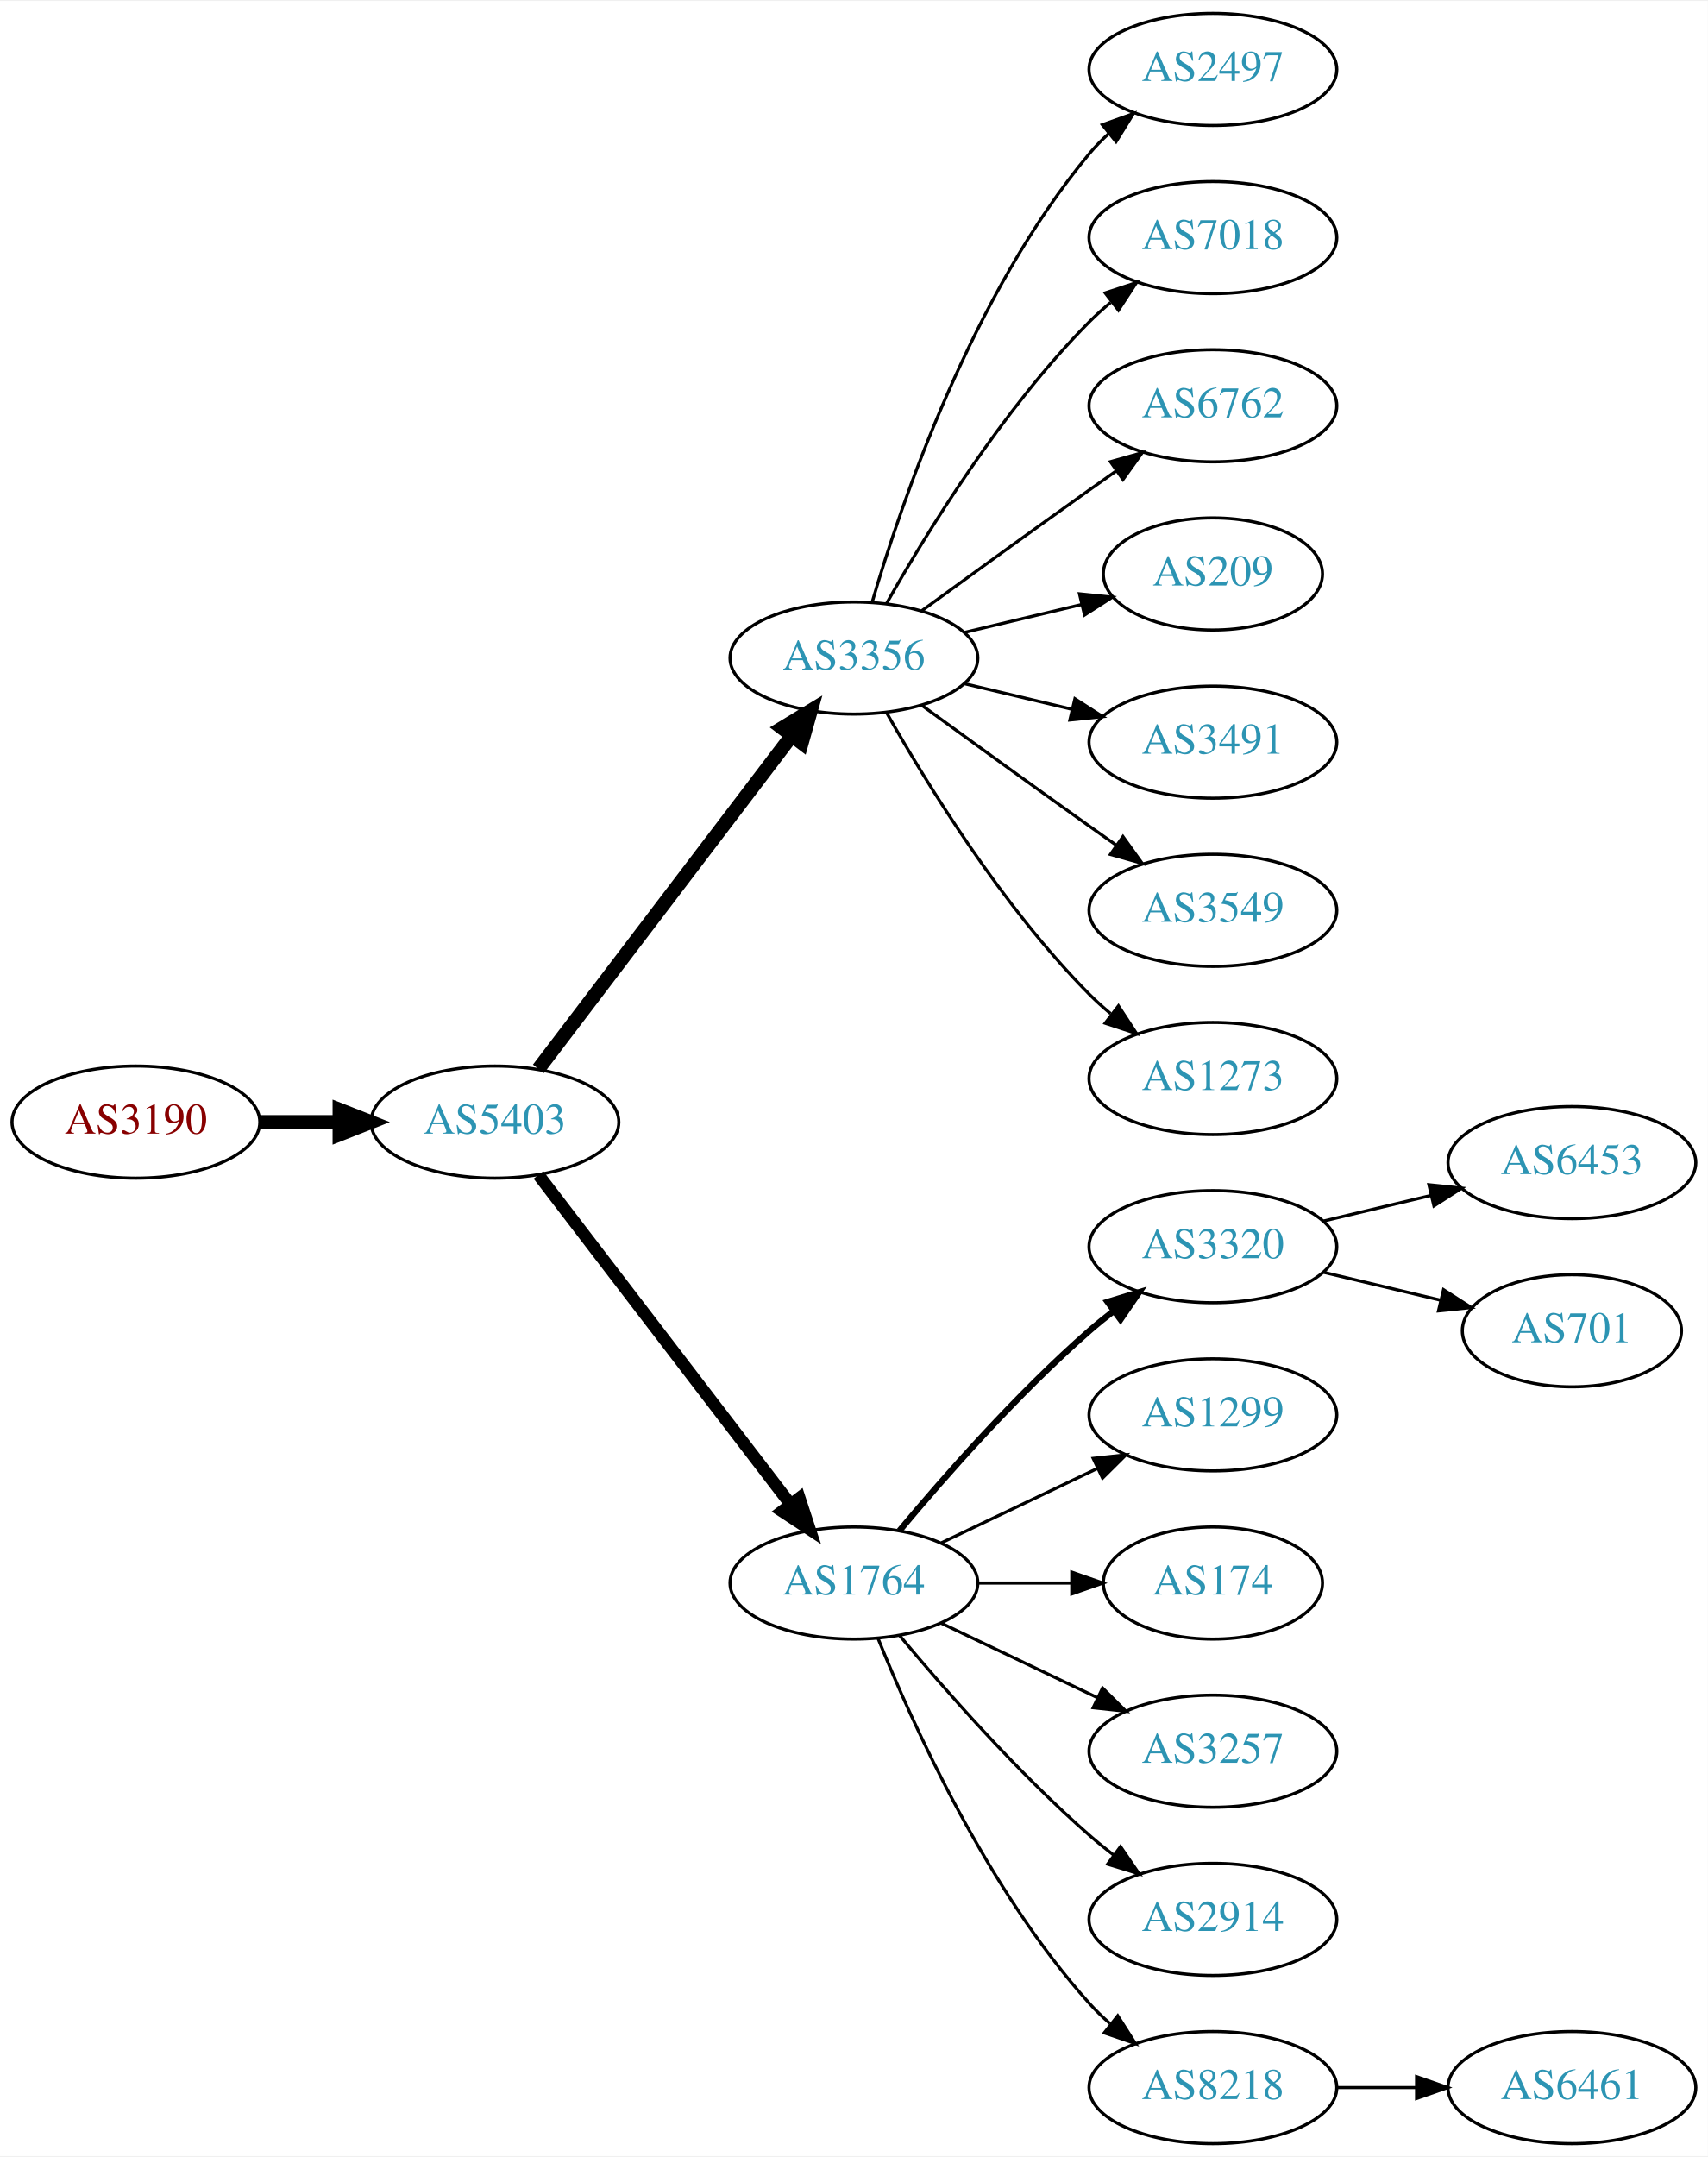
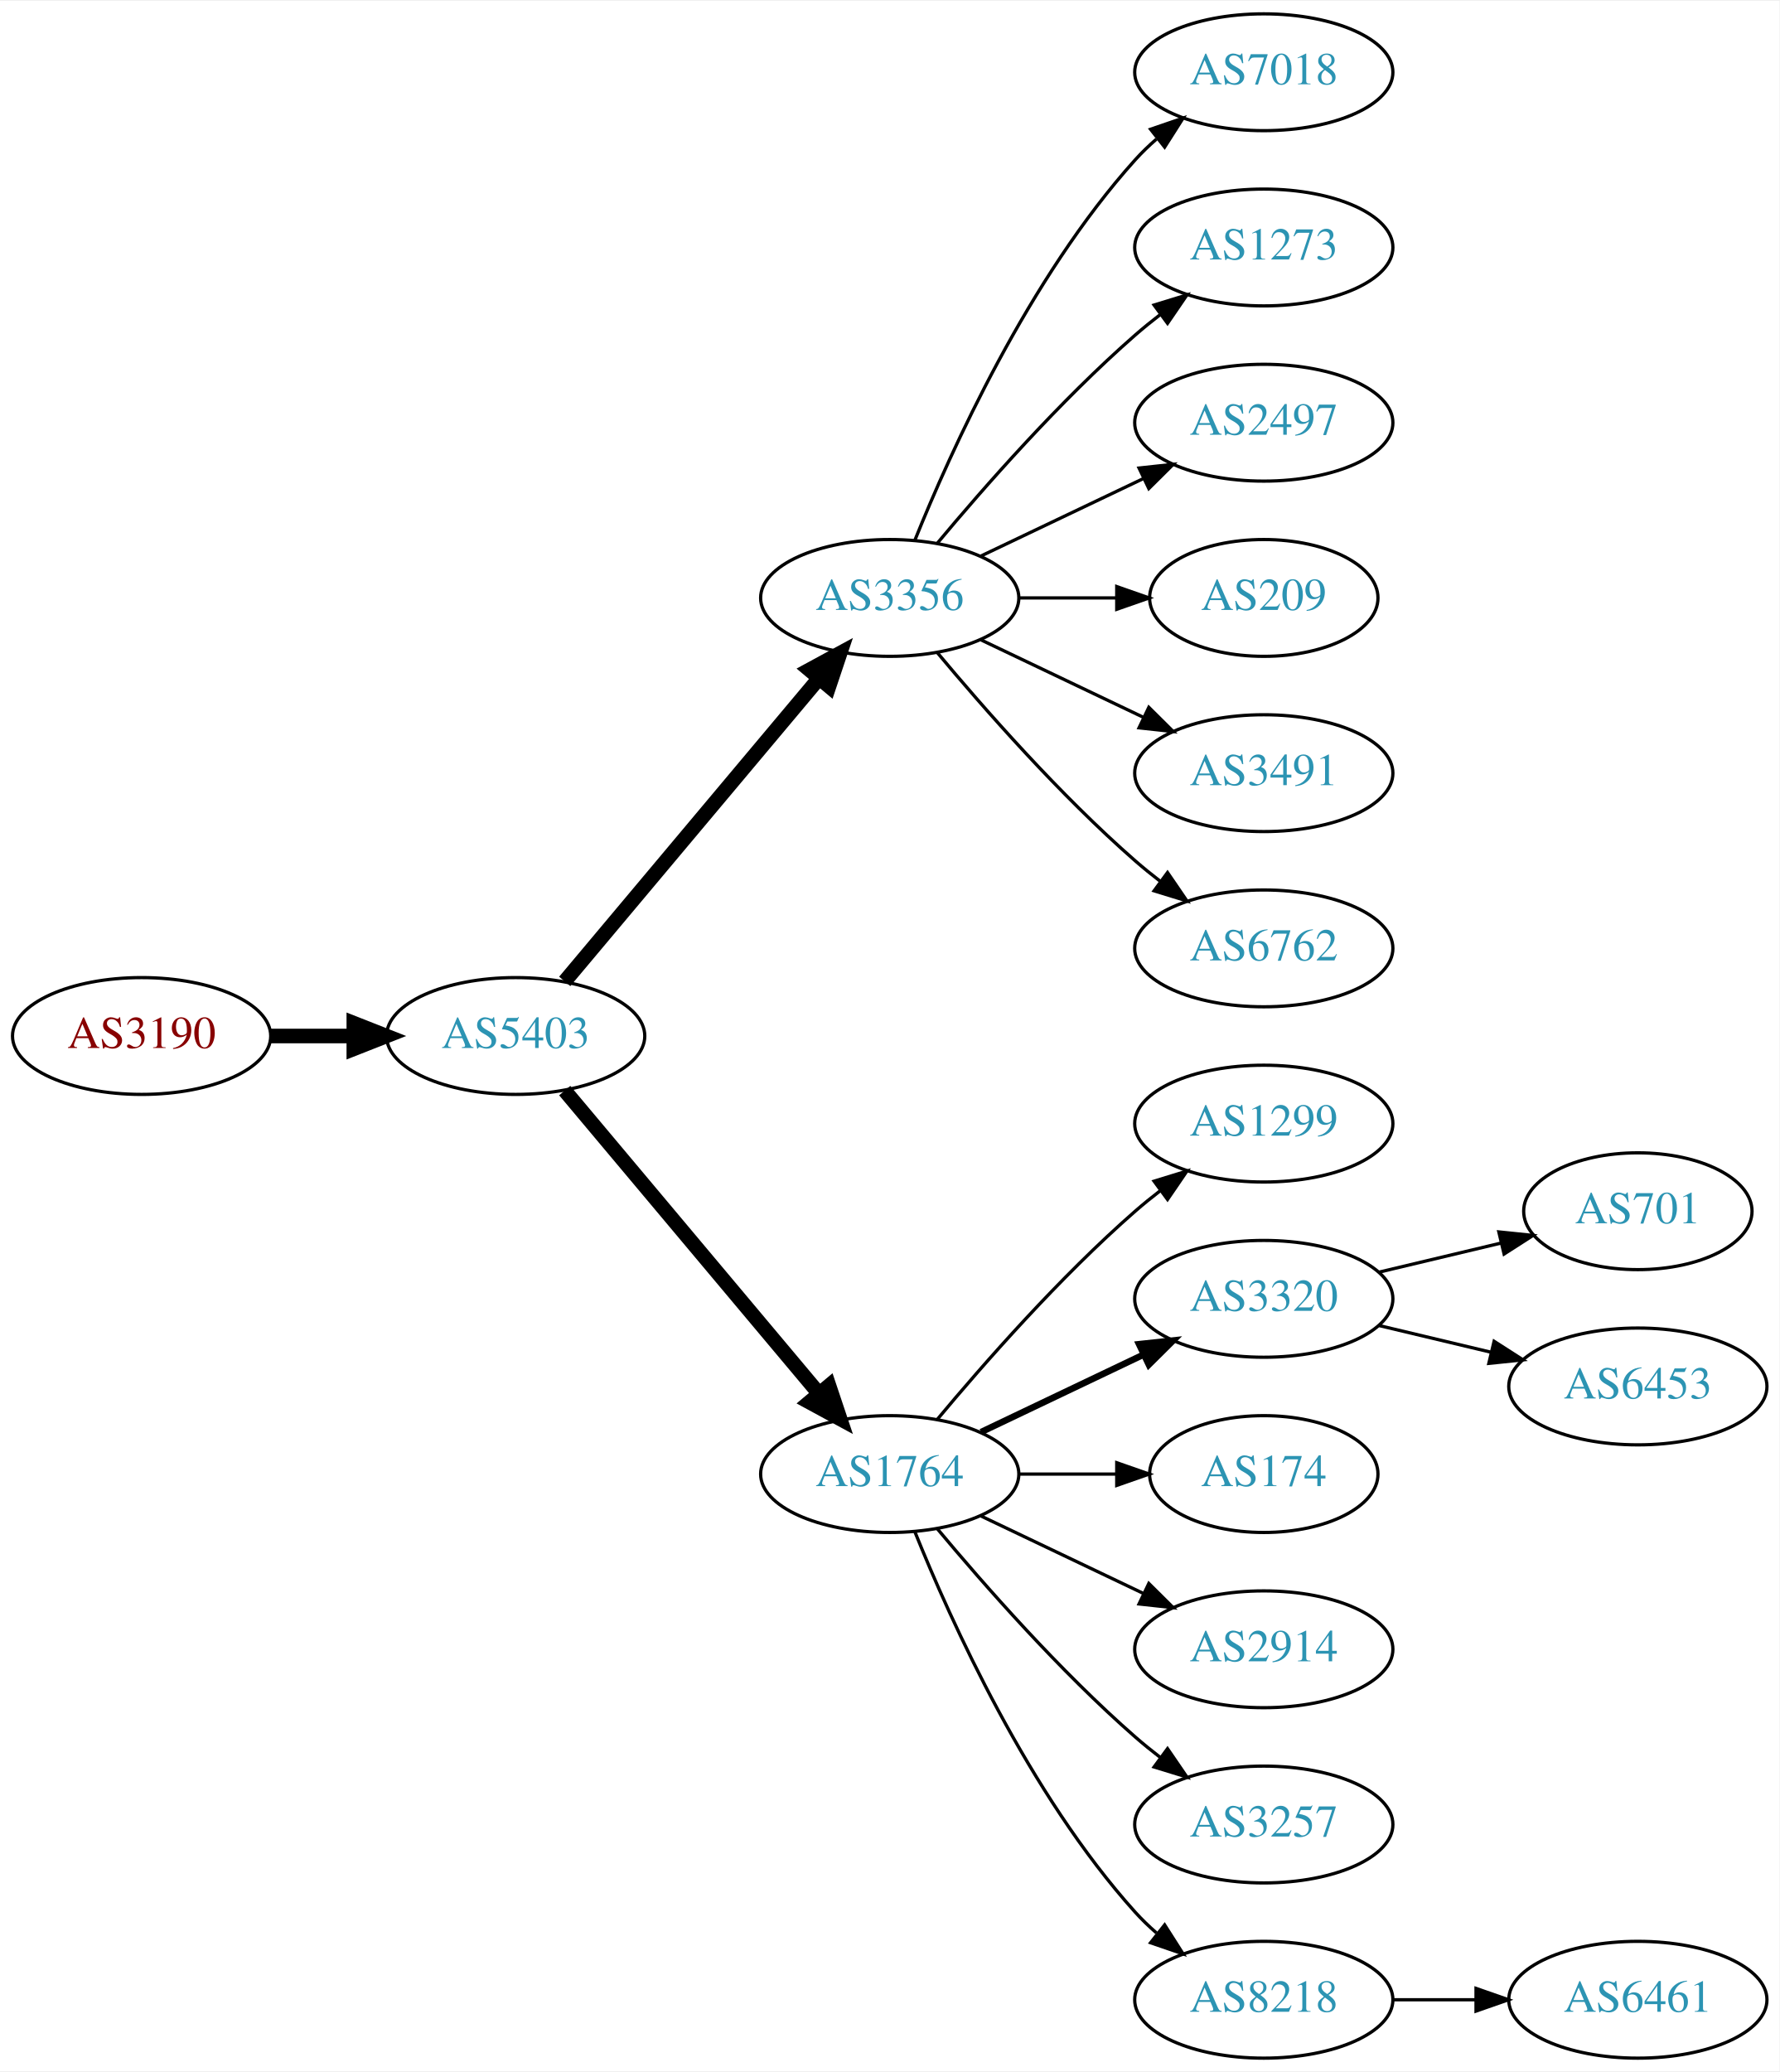
- <svg xmlns="http://www.w3.org/2000/svg" xmlns:xlink="http://www.w3.org/1999/xlink" width="548pt" height="692pt" viewBox="0.00 0.00 548.46 692.00">
-   <g id="graph0" class="graph" transform="scale(1 1) rotate(0) translate(4 688)">
-     <polygon fill="white" stroke="none" points="-4,4 -4,-688 544.465,-688 544.465,4 -4,4" />
+ <svg xmlns="http://www.w3.org/2000/svg" xmlns:xlink="http://www.w3.org/1999/xlink" width="548pt" height="638pt" viewBox="0.00 0.00 548.46 638.00">
+   <g id="graph0" class="graph" transform="scale(1 1) rotate(0) translate(4 634)">
+     <polygon fill="white" stroke="none" points="-4,4 -4,-634 544.465,-634 544.465,4 -4,4" />
    <g id="node1" class="node">
      <g id="a_node1">
        <a xlink:href="/asn/3190" xlink:title="AS3190 ~ 3-S-IT Dienstleistungen GmbH [AT]">
-           <ellipse fill="#ffffff" stroke="black" cx="39.647" cy="-328" rx="39.794" ry="18" />
-           <text text-anchor="middle" x="39.647" y="-324.3" font-family="Times,serif" font-size="14.00" fill="#880000">AS3190</text>
+           <ellipse fill="#ffffff" stroke="black" cx="39.647" cy="-315" rx="39.794" ry="18" />
+           <text text-anchor="middle" x="39.647" y="-311.3" font-family="Times,serif" font-size="14.00" fill="#880000">AS3190</text>
        </a>
      </g>
    </g>
    <g id="node2" class="node">
      <g id="a_node2">
        <a xlink:href="/asn/5403" xlink:title="AS5403 ~ AS5403 [AT]">
-           <ellipse fill="#ffffff" stroke="black" cx="154.939" cy="-328" rx="39.794" ry="18" />
-           <text text-anchor="middle" x="154.939" y="-324.3" font-family="Times,serif" font-size="14.00" fill="#2c94b3">AS5403</text>
+           <ellipse fill="#ffffff" stroke="black" cx="154.939" cy="-315" rx="39.794" ry="18" />
+           <text text-anchor="middle" x="154.939" y="-311.3" font-family="Times,serif" font-size="14.00" fill="#2c94b3">AS5403</text>
        </a>
      </g>
    </g>
    <g id="edge1" class="edge">
-       <path fill="none" stroke="black" stroke-width="4.5" d="M79.319,-328C87.522,-328 96.286,-328 104.818,-328" />
-       <polygon fill="black" stroke="black" stroke-width="4.5" points="105.057,-331.938 115.057,-328 105.057,-324.063 105.057,-331.938" />
+       <path fill="none" stroke="black" stroke-width="4.5" d="M79.319,-315C87.522,-315 96.286,-315 104.818,-315" />
+       <polygon fill="black" stroke="black" stroke-width="4.5" points="105.057,-318.938 115.057,-315 105.057,-311.063 105.057,-318.938" />
    </g>
    <g id="node3" class="node">
      <g id="a_node3">
        <a xlink:href="/asn/3356" xlink:title="AS3356 ~ Level 3 Parent, LLC [US]">
-           <ellipse fill="#ffffff" stroke="black" cx="270.232" cy="-477" rx="39.794" ry="18" />
-           <text text-anchor="middle" x="270.232" y="-473.3" font-family="Times,serif" font-size="14.00" fill="#2c94b3">AS3356</text>
+           <ellipse fill="#ffffff" stroke="black" cx="270.232" cy="-450" rx="39.794" ry="18" />
+           <text text-anchor="middle" x="270.232" y="-446.3" font-family="Times,serif" font-size="14.00" fill="#2c94b3">AS3356</text>
        </a>
      </g>
    </g>
    <g id="edge2" class="edge">
-       <path fill="none" stroke="black" stroke-width="4.5" d="M168.936,-345.092C188.911,-371.364 227.262,-421.802 250.318,-452.125" />
-       <polygon fill="black" stroke="black" stroke-width="4.5" points="247.201,-454.53 256.388,-460.107 253.47,-449.764 247.201,-454.53" />
+       <path fill="none" stroke="black" stroke-width="4.5" d="M170.059,-331.825C189.734,-355.269 225.538,-397.934 248.316,-425.076" />
+       <polygon fill="black" stroke="black" stroke-width="4.5" points="245.49,-427.834 254.935,-432.963 251.523,-422.772 245.49,-427.834" />
    </g>
    <g id="node4" class="node">
      <g id="a_node4">
        <a xlink:href="/asn/1764" xlink:title="AS1764 ~ NEXTLAYER-AS [AT]">
          <ellipse fill="#ffffff" stroke="black" cx="270.232" cy="-180" rx="39.794" ry="18" />
          <text text-anchor="middle" x="270.232" y="-176.3" font-family="Times,serif" font-size="14.00" fill="#2c94b3">AS1764</text>
        </a>
      </g>
    </g>
    <g id="edge3" class="edge">
-       <path fill="none" stroke="black" stroke-width="3.938" d="M168.936,-311.023C188.805,-285.066 226.855,-235.36 249.949,-205.191" />
-       <polygon fill="black" stroke="black" stroke-width="3.938" points="252.74,-207.303 256.039,-197.235 247.181,-203.048 252.74,-207.303" />
+       <path fill="none" stroke="black" stroke-width="4.5" d="M170.059,-298.175C189.734,-274.731 225.538,-232.066 248.316,-204.924" />
+       <polygon fill="black" stroke="black" stroke-width="4.5" points="251.523,-207.228 254.935,-197.037 245.49,-202.166 251.523,-207.228" />
    </g>
    <g id="node5" class="node">
      <g id="a_node5">
-         <a xlink:href="/asn/2497" xlink:title="AS2497 ~ Internet Initiative Japan Inc. [JP]">
-           <ellipse fill="#ffffff" stroke="black" cx="385.525" cy="-666" rx="39.794" ry="18" />
-           <text text-anchor="middle" x="385.525" y="-662.3" font-family="Times,serif" font-size="14.00" fill="#2c94b3">AS2497</text>
-         </a>
-       </g>
-     </g>
-     <g id="edge4" class="edge">
-       <path fill="none" stroke="black" d="M276.107,-495.002C285.42,-526.844 308.237,-593.981 345.879,-639 347.749,-641.237 349.847,-643.374 352.074,-645.396" />
-       <polygon fill="black" stroke="black" points="350.017,-648.234 359.993,-651.804 354.42,-642.793 350.017,-648.234" />
-     </g>
-     <g id="node6" class="node">
-       <g id="a_node6">
        <a xlink:href="/asn/7018" xlink:title="AS7018 ~ AT&amp;T Services, Inc. [US]">
          <ellipse fill="#ffffff" stroke="black" cx="385.525" cy="-612" rx="39.794" ry="18" />
          <text text-anchor="middle" x="385.525" y="-608.3" font-family="Times,serif" font-size="14.00" fill="#2c94b3">AS7018</text>
        </a>
      </g>
    </g>
+     <g id="edge4" class="edge">
+       <path fill="none" stroke="black" d="M277.98,-467.787C289.031,-495.243 313.084,-548.578 345.879,-585 347.881,-587.224 350.1,-589.363 352.432,-591.397" />
+       <polygon fill="black" stroke="black" points="350.631,-594.433 360.652,-597.873 354.963,-588.935 350.631,-594.433" />
+     </g>
+     <g id="node6" class="node">
+       <g id="a_node6">
+         <a xlink:href="/asn/1273" xlink:title="AS1273 ~ Vodafone Group PLC [EU]">
+           <ellipse fill="#ffffff" stroke="black" cx="385.525" cy="-558" rx="39.794" ry="18" />
+           <text text-anchor="middle" x="385.525" y="-554.3" font-family="Times,serif" font-size="14.00" fill="#2c94b3">AS1273</text>
+         </a>
+       </g>
+     </g>
    <g id="edge5" class="edge">
-       <path fill="none" stroke="black" d="M280.692,-494.49C293.474,-517.096 317.906,-556.886 345.879,-585 347.99,-587.121 350.286,-589.188 352.671,-591.171" />
-       <polygon fill="black" stroke="black" points="350.923,-594.242 360.987,-597.556 355.187,-588.69 350.923,-594.242" />
+       <path fill="none" stroke="black" d="M284.862,-466.817C299.145,-483.929 322.691,-510.745 345.879,-531 348.345,-533.154 350.983,-535.294 353.681,-537.372" />
+       <polygon fill="black" stroke="black" points="351.706,-540.264 361.835,-543.37 355.854,-534.625 351.706,-540.264" />
    </g>
    <g id="node7" class="node">
      <g id="a_node7">
-         <a xlink:href="/asn/6762" xlink:title="AS6762 ~ TELECOM ITALIA SPARKLE S.p.A. [IT]">
-           <ellipse fill="#ffffff" stroke="black" cx="385.525" cy="-558" rx="39.794" ry="18" />
-           <text text-anchor="middle" x="385.525" y="-554.3" font-family="Times,serif" font-size="14.00" fill="#2c94b3">AS6762</text>
+         <a xlink:href="/asn/2497" xlink:title="AS2497 ~ Internet Initiative Japan Inc. [JP]">
+           <ellipse fill="#ffffff" stroke="black" cx="385.525" cy="-504" rx="39.794" ry="18" />
+           <text text-anchor="middle" x="385.525" y="-500.3" font-family="Times,serif" font-size="14.00" fill="#2c94b3">AS2497</text>
        </a>
      </g>
    </g>
    <g id="edge6" class="edge">
-       <path fill="none" stroke="black" d="M292.081,-492.222C307.015,-503.091 327.628,-518.025 345.879,-531 348.699,-533.005 351.642,-535.085 354.59,-537.159" />
-       <polygon fill="black" stroke="black" points="352.618,-540.05 362.815,-542.926 356.637,-534.319 352.618,-540.05" />
+       <path fill="none" stroke="black" d="M298.369,-462.934C313.363,-470.081 332.184,-479.052 348.407,-486.785" />
+       <polygon fill="black" stroke="black" points="347.077,-490.028 357.61,-491.171 350.089,-483.709 347.077,-490.028" />
    </g>
    <g id="node8" class="node">
      <g id="a_node8">
        <a xlink:href="/asn/209" xlink:title="AS209 ~ CenturyLink Communications, LLC [US]">
-           <ellipse fill="#ffffff" stroke="black" cx="385.525" cy="-504" rx="35.194" ry="18" />
-           <text text-anchor="middle" x="385.525" y="-500.3" font-family="Times,serif" font-size="14.00" fill="#2c94b3">AS209</text>
+           <ellipse fill="#ffffff" stroke="black" cx="385.525" cy="-450" rx="35.194" ry="18" />
+           <text text-anchor="middle" x="385.525" y="-446.3" font-family="Times,serif" font-size="14.00" fill="#2c94b3">AS209</text>
        </a>
      </g>
    </g>
    <g id="edge7" class="edge">
-       <path fill="none" stroke="black" d="M305.84,-485.248C317.634,-488.058 330.939,-491.229 343.206,-494.153" />
-       <polygon fill="black" stroke="black" points="342.672,-497.624 353.211,-496.537 344.295,-490.814 342.672,-497.624" />
+       <path fill="none" stroke="black" d="M309.905,-450C319.61,-450 330.101,-450 340.064,-450" />
+       <polygon fill="black" stroke="black" points="340.2,-453.5 350.2,-450 340.2,-446.5 340.2,-453.5" />
    </g>
    <g id="node9" class="node">
      <g id="a_node9">
        <a xlink:href="/asn/3491" xlink:title="AS3491 ~ PCCW Global, Inc. [US]">
-           <ellipse fill="#ffffff" stroke="black" cx="385.525" cy="-450" rx="39.794" ry="18" />
-           <text text-anchor="middle" x="385.525" y="-446.3" font-family="Times,serif" font-size="14.00" fill="#2c94b3">AS3491</text>
+           <ellipse fill="#ffffff" stroke="black" cx="385.525" cy="-396" rx="39.794" ry="18" />
+           <text text-anchor="middle" x="385.525" y="-392.3" font-family="Times,serif" font-size="14.00" fill="#2c94b3">AS3491</text>
        </a>
      </g>
    </g>
    <g id="edge8" class="edge">
-       <path fill="none" stroke="black" d="M305.84,-468.752C316.711,-466.162 328.865,-463.265 340.308,-460.538" />
-       <polygon fill="black" stroke="black" points="341.214,-463.92 350.13,-458.197 339.591,-457.111 341.214,-463.92" />
+       <path fill="none" stroke="black" d="M298.369,-437.066C313.363,-429.919 332.184,-420.948 348.407,-413.215" />
+       <polygon fill="black" stroke="black" points="350.089,-416.291 357.61,-408.829 347.077,-409.972 350.089,-416.291" />
    </g>
    <g id="node10" class="node">
      <g id="a_node10">
-         <a xlink:href="/asn/3549" xlink:title="AS3549 ~ Level 3 Parent, LLC [US]">
-           <ellipse fill="#ffffff" stroke="black" cx="385.525" cy="-396" rx="39.794" ry="18" />
-           <text text-anchor="middle" x="385.525" y="-392.3" font-family="Times,serif" font-size="14.00" fill="#2c94b3">AS3549</text>
+         <a xlink:href="/asn/6762" xlink:title="AS6762 ~ TELECOM ITALIA SPARKLE S.p.A. [IT]">
+           <ellipse fill="#ffffff" stroke="black" cx="385.525" cy="-342" rx="39.794" ry="18" />
+           <text text-anchor="middle" x="385.525" y="-338.3" font-family="Times,serif" font-size="14.00" fill="#2c94b3">AS6762</text>
        </a>
      </g>
    </g>
    <g id="edge9" class="edge">
-       <path fill="none" stroke="black" d="M292.081,-461.778C307.015,-450.909 327.628,-435.975 345.879,-423 348.699,-420.995 351.642,-418.915 354.59,-416.841" />
-       <polygon fill="black" stroke="black" points="356.637,-419.681 362.815,-411.074 352.618,-413.95 356.637,-419.681" />
+       <path fill="none" stroke="black" d="M284.862,-433.183C299.145,-416.071 322.691,-389.255 345.879,-369 348.345,-366.846 350.983,-364.706 353.681,-362.628" />
+       <polygon fill="black" stroke="black" points="355.854,-365.375 361.835,-356.63 351.706,-359.736 355.854,-365.375" />
    </g>
    <g id="node11" class="node">
      <g id="a_node11">
-         <a xlink:href="/asn/1273" xlink:title="AS1273 ~ Vodafone Group PLC [EU]">
-           <ellipse fill="#ffffff" stroke="black" cx="385.525" cy="-342" rx="39.794" ry="18" />
-           <text text-anchor="middle" x="385.525" y="-338.3" font-family="Times,serif" font-size="14.00" fill="#2c94b3">AS1273</text>
+         <a xlink:href="/asn/1299" xlink:title="AS1299 ~ Telia Carrier [EU]">
+           <ellipse fill="#ffffff" stroke="black" cx="385.525" cy="-288" rx="39.794" ry="18" />
+           <text text-anchor="middle" x="385.525" y="-284.3" font-family="Times,serif" font-size="14.00" fill="#2c94b3">AS1299</text>
        </a>
      </g>
    </g>
    <g id="edge10" class="edge">
-       <path fill="none" stroke="black" d="M280.692,-459.51C293.474,-436.904 317.906,-397.114 345.879,-369 347.99,-366.879 350.286,-364.812 352.671,-362.829" />
-       <polygon fill="black" stroke="black" points="355.187,-365.31 360.987,-356.444 350.923,-359.758 355.187,-365.31" />
+       <path fill="none" stroke="black" d="M284.862,-196.817C299.145,-213.929 322.691,-240.745 345.879,-261 348.345,-263.154 350.983,-265.294 353.681,-267.372" />
+       <polygon fill="black" stroke="black" points="351.706,-270.264 361.835,-273.37 355.854,-264.625 351.706,-270.264" />
    </g>
    <g id="node12" class="node">
      <g id="a_node12">
        <a xlink:href="/asn/3320" xlink:title="AS3320 ~ DTAG [DE]">
-           <ellipse fill="#ffffff" stroke="black" cx="385.525" cy="-288" rx="39.794" ry="18" />
-           <text text-anchor="middle" x="385.525" y="-284.3" font-family="Times,serif" font-size="14.00" fill="#2c94b3">AS3320</text>
+           <ellipse fill="#ffffff" stroke="black" cx="385.525" cy="-234" rx="39.794" ry="18" />
+           <text text-anchor="middle" x="385.525" y="-230.3" font-family="Times,serif" font-size="14.00" fill="#2c94b3">AS3320</text>
        </a>
      </g>
    </g>
    <g id="edge11" class="edge">
-       <path fill="none" stroke="black" stroke-width="2" d="M284.862,-196.817C299.145,-213.929 322.691,-240.745 345.879,-261 348.345,-263.154 350.983,-265.294 353.681,-267.372" />
-       <polygon fill="black" stroke="black" stroke-width="2" points="351.706,-270.264 361.835,-273.37 355.854,-264.625 351.706,-270.264" />
+       <path fill="none" stroke="black" stroke-width="2" d="M298.369,-192.934C313.363,-200.081 332.184,-209.052 348.407,-216.785" />
+       <polygon fill="black" stroke="black" stroke-width="2" points="347.077,-220.028 357.61,-221.171 350.089,-213.709 347.077,-220.028" />
    </g>
    <g id="node13" class="node">
      <g id="a_node13">
-         <a xlink:href="/asn/1299" xlink:title="AS1299 ~ Telia Carrier [EU]">
-           <ellipse fill="#ffffff" stroke="black" cx="385.525" cy="-234" rx="39.794" ry="18" />
-           <text text-anchor="middle" x="385.525" y="-230.3" font-family="Times,serif" font-size="14.00" fill="#2c94b3">AS1299</text>
-         </a>
-       </g>
-     </g>
-     <g id="edge12" class="edge">
-       <path fill="none" stroke="black" d="M298.369,-192.934C313.363,-200.081 332.184,-209.052 348.407,-216.785" />
-       <polygon fill="black" stroke="black" points="347.077,-220.028 357.61,-221.171 350.089,-213.709 347.077,-220.028" />
-     </g>
-     <g id="node14" class="node">
-       <g id="a_node14">
        <a xlink:href="/asn/174" xlink:title="AS174 ~ Cogent Communications [US]">
          <ellipse fill="#ffffff" stroke="black" cx="385.525" cy="-180" rx="35.194" ry="18" />
          <text text-anchor="middle" x="385.525" y="-176.3" font-family="Times,serif" font-size="14.00" fill="#2c94b3">AS174</text>
        </a>
      </g>
    </g>
-     <g id="edge13" class="edge">
+     <g id="edge12" class="edge">
      <path fill="none" stroke="black" d="M309.905,-180C319.61,-180 330.101,-180 340.064,-180" />
      <polygon fill="black" stroke="black" points="340.2,-183.5 350.2,-180 340.2,-176.5 340.2,-183.5" />
+     </g>
+     <g id="node14" class="node">
+       <g id="a_node14">
+         <a xlink:href="/asn/2914" xlink:title="AS2914 ~ NTT America, Inc. [US]">
+           <ellipse fill="#ffffff" stroke="black" cx="385.525" cy="-126" rx="39.794" ry="18" />
+           <text text-anchor="middle" x="385.525" y="-122.3" font-family="Times,serif" font-size="14.00" fill="#2c94b3">AS2914</text>
+         </a>
+       </g>
+     </g>
+     <g id="edge13" class="edge">
+       <path fill="none" stroke="black" d="M298.369,-167.066C313.363,-159.919 332.184,-150.948 348.407,-143.215" />
+       <polygon fill="black" stroke="black" points="350.089,-146.291 357.61,-138.829 347.077,-139.972 350.089,-146.291" />
    </g>
    <g id="node15" class="node">
      <g id="a_node15">
        <a xlink:href="/asn/3257" xlink:title="AS3257 ~ GTT [DE]">
-           <ellipse fill="#ffffff" stroke="black" cx="385.525" cy="-126" rx="39.794" ry="18" />
-           <text text-anchor="middle" x="385.525" y="-122.3" font-family="Times,serif" font-size="14.00" fill="#2c94b3">AS3257</text>
+           <ellipse fill="#ffffff" stroke="black" cx="385.525" cy="-72" rx="39.794" ry="18" />
+           <text text-anchor="middle" x="385.525" y="-68.3" font-family="Times,serif" font-size="14.00" fill="#2c94b3">AS3257</text>
        </a>
      </g>
    </g>
    <g id="edge14" class="edge">
-       <path fill="none" stroke="black" d="M298.369,-167.066C313.363,-159.919 332.184,-150.948 348.407,-143.215" />
-       <polygon fill="black" stroke="black" points="350.089,-146.291 357.61,-138.829 347.077,-139.972 350.089,-146.291" />
+       <path fill="none" stroke="black" d="M284.862,-163.183C299.145,-146.071 322.691,-119.255 345.879,-99 348.345,-96.846 350.983,-94.706 353.681,-92.628" />
+       <polygon fill="black" stroke="black" points="355.854,-95.375 361.835,-86.63 351.706,-89.736 355.854,-95.375" />
    </g>
    <g id="node16" class="node">
      <g id="a_node16">
-         <a xlink:href="/asn/2914" xlink:title="AS2914 ~ NTT America, Inc. [US]">
-           <ellipse fill="#ffffff" stroke="black" cx="385.525" cy="-72" rx="39.794" ry="18" />
-           <text text-anchor="middle" x="385.525" y="-68.3" font-family="Times,serif" font-size="14.00" fill="#2c94b3">AS2914</text>
-         </a>
-       </g>
-     </g>
-     <g id="edge15" class="edge">
-       <path fill="none" stroke="black" d="M284.862,-163.183C299.145,-146.071 322.691,-119.255 345.879,-99 348.345,-96.846 350.983,-94.706 353.681,-92.628" />
-       <polygon fill="black" stroke="black" points="355.854,-95.375 361.835,-86.63 351.706,-89.736 355.854,-95.375" />
-     </g>
-     <g id="node17" class="node">
-       <g id="a_node17">
        <a xlink:href="/asn/8218" xlink:title="AS8218 ~ legacy Neotelecoms [FR]">
          <ellipse fill="#ffffff" stroke="black" cx="385.525" cy="-18" rx="39.794" ry="18" />
          <text text-anchor="middle" x="385.525" y="-14.3" font-family="Times,serif" font-size="14.00" fill="#2c94b3">AS8218</text>
        </a>
      </g>
    </g>
-     <g id="edge16" class="edge">
+     <g id="edge15" class="edge">
      <path fill="none" stroke="black" d="M277.98,-162.213C289.031,-134.757 313.084,-81.422 345.879,-45 347.881,-42.776 350.1,-40.637 352.432,-38.603" />
      <polygon fill="black" stroke="black" points="354.963,-41.065 360.652,-32.127 350.631,-35.567 354.963,-41.065" />
+     </g>
+     <g id="node17" class="node">
+       <g id="a_node17">
+         <a xlink:href="/asn/701" xlink:title="AS701 ~ UUNET [US]">
+           <ellipse fill="#ffffff" stroke="black" cx="500.818" cy="-261" rx="35.194" ry="18" />
+           <text text-anchor="middle" x="500.818" y="-257.3" font-family="Times,serif" font-size="14.00" fill="#2c94b3">AS701</text>
+         </a>
+       </g>
+     </g>
+     <g id="edge16" class="edge">
+       <path fill="none" stroke="black" d="M421.133,-242.248C432.927,-245.058 446.232,-248.229 458.499,-251.153" />
+       <polygon fill="black" stroke="black" points="457.965,-254.624 468.504,-253.537 459.588,-247.814 457.965,-254.624" />
    </g>
    <g id="node18" class="node">
      <g id="a_node18">
        <a xlink:href="/asn/6453" xlink:title="AS6453 ~ TATA COMMUNICATIONS (AMERICA) INC [US]">
-           <ellipse fill="#ffffff" stroke="black" cx="500.818" cy="-315" rx="39.794" ry="18" />
-           <text text-anchor="middle" x="500.818" y="-311.3" font-family="Times,serif" font-size="14.00" fill="#2c94b3">AS6453</text>
+           <ellipse fill="#ffffff" stroke="black" cx="500.818" cy="-207" rx="39.794" ry="18" />
+           <text text-anchor="middle" x="500.818" y="-203.3" font-family="Times,serif" font-size="14.00" fill="#2c94b3">AS6453</text>
        </a>
      </g>
    </g>
    <g id="edge17" class="edge">
-       <path fill="none" stroke="black" d="M421.133,-296.248C432.004,-298.838 444.158,-301.735 455.601,-304.462" />
-       <polygon fill="black" stroke="black" points="454.884,-307.889 465.423,-306.803 456.507,-301.08 454.884,-307.889" />
+       <path fill="none" stroke="black" d="M421.133,-225.752C432.004,-223.162 444.158,-220.265 455.601,-217.538" />
+       <polygon fill="black" stroke="black" points="456.507,-220.92 465.423,-215.197 454.884,-214.111 456.507,-220.92" />
    </g>
    <g id="node19" class="node">
      <g id="a_node19">
-         <a xlink:href="/asn/701" xlink:title="AS701 ~ UUNET [US]">
-           <ellipse fill="#ffffff" stroke="black" cx="500.818" cy="-261" rx="35.194" ry="18" />
-           <text text-anchor="middle" x="500.818" y="-257.3" font-family="Times,serif" font-size="14.00" fill="#2c94b3">AS701</text>
-         </a>
-       </g>
-     </g>
-     <g id="edge18" class="edge">
-       <path fill="none" stroke="black" d="M421.133,-279.752C432.927,-276.942 446.232,-273.771 458.499,-270.847" />
-       <polygon fill="black" stroke="black" points="459.588,-274.186 468.504,-268.463 457.965,-267.376 459.588,-274.186" />
-     </g>
-     <g id="node20" class="node">
-       <g id="a_node20">
-         <a xlink:href="/asn/6461" xlink:title="AS6461 ~ ZAYO-6461 [US]">
+         <a xlink:href="/asn/6461" xlink:title="AS6461 ~ Zayo Bandwidth [US]">
          <ellipse fill="#ffffff" stroke="black" cx="500.818" cy="-18" rx="39.794" ry="18" />
          <text text-anchor="middle" x="500.818" y="-14.3" font-family="Times,serif" font-size="14.00" fill="#2c94b3">AS6461</text>
        </a>
      </g>
    </g>
-     <g id="edge19" class="edge">
+     <g id="edge18" class="edge">
      <path fill="none" stroke="black" d="M425.198,-18C433.401,-18 442.165,-18 450.697,-18" />
      <polygon fill="black" stroke="black" points="450.936,-21.5 460.936,-18 450.936,-14.5 450.936,-21.5" />
    </g>
  </g>
</svg>
